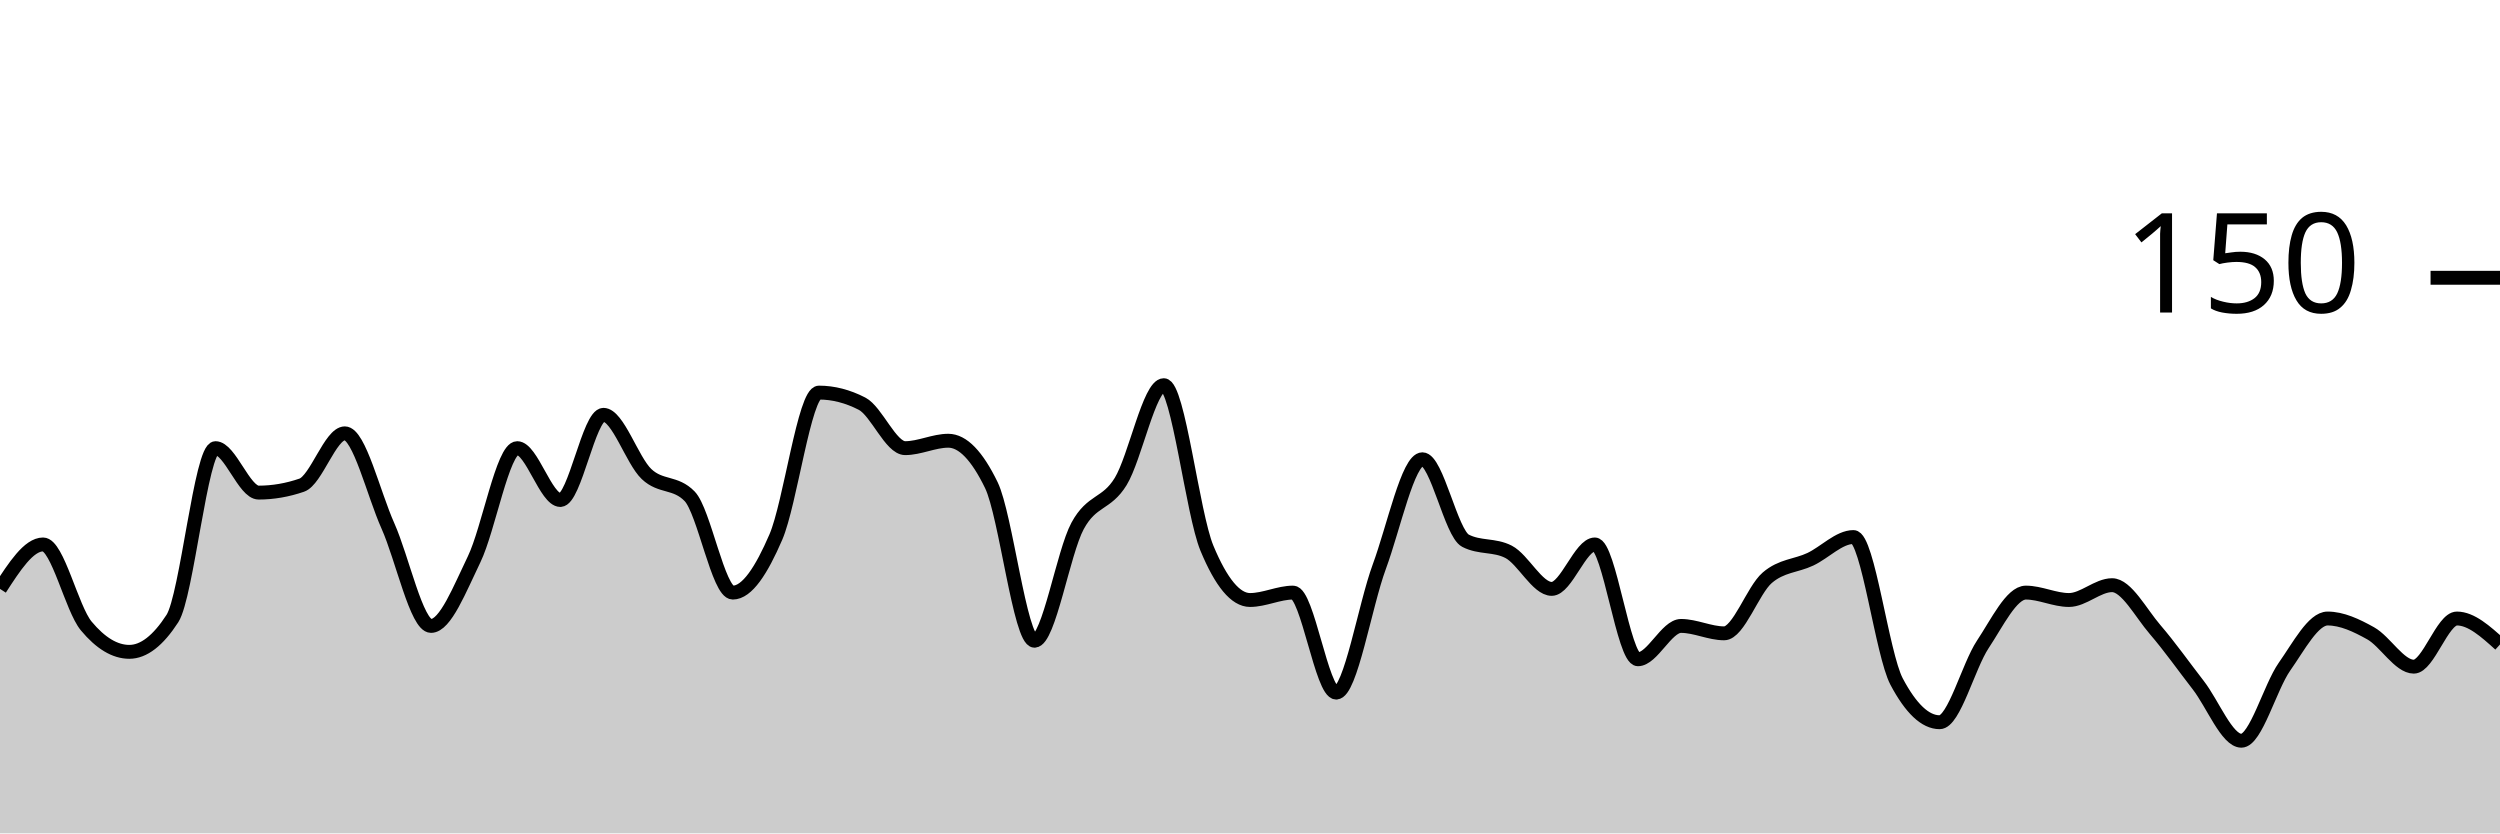
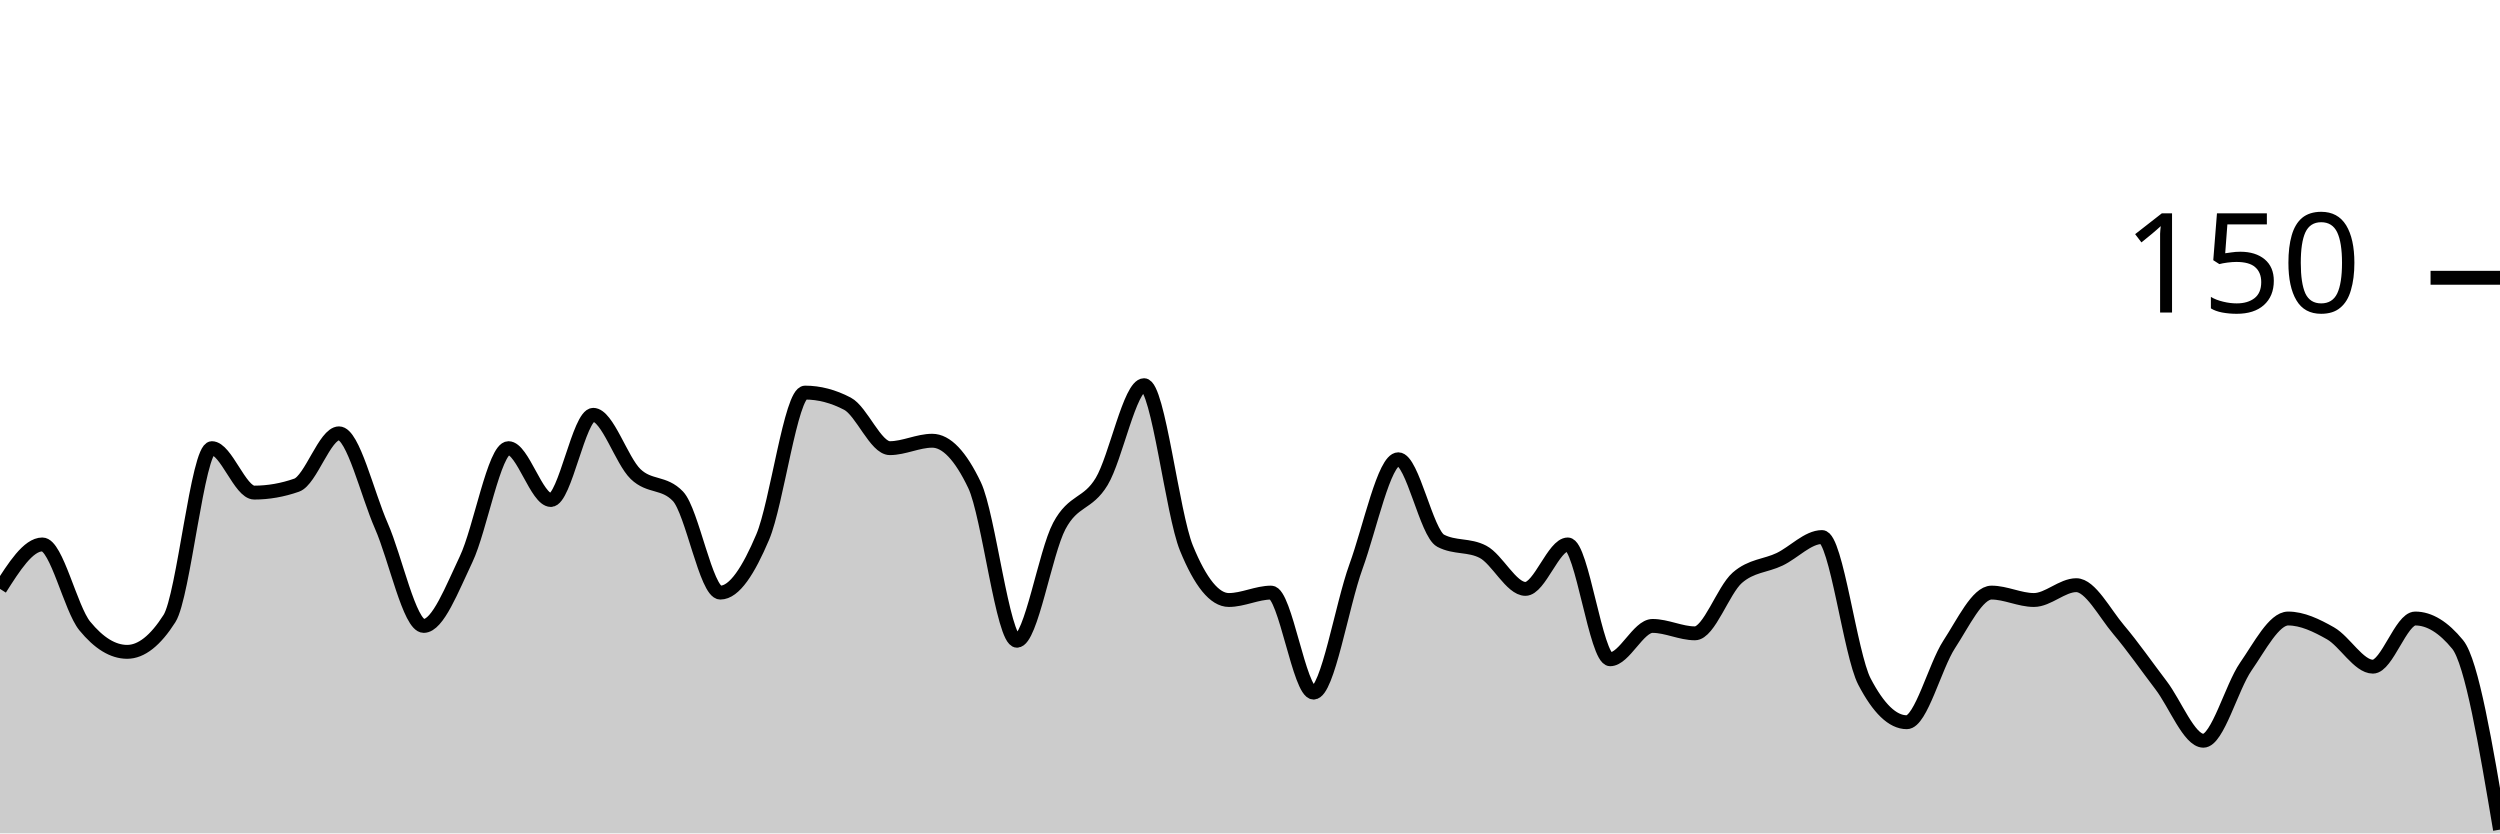
<svg xmlns="http://www.w3.org/2000/svg" viewBox="0 0 180 60">
  <g transform="translate(0,20)">
-     <path class="area" fill="rgba(0, 0, 0, 0.2)" d="M0,22.4C1.034,20.8,2.069,19.2,3.103,19.2C4.138,19.2,5.172,23.822,6.207,25.067C7.241,26.311,8.276,26.933,9.31,26.933C10.345,26.933,11.379,26.133,12.414,24.533C13.448,22.933,14.483,12.267,15.517,12.267C16.552,12.267,17.586,15.467,18.621,15.467C19.655,15.467,20.69,15.289,21.724,14.933C22.759,14.578,23.793,11.2,24.828,11.2C25.862,11.2,26.897,15.556,27.931,17.867C28.966,20.178,30,25.067,31.034,25.067C32.069,25.067,33.103,22.4,34.138,20.267C35.172,18.133,36.207,12.267,37.241,12.267C38.276,12.267,39.31,16,40.345,16C41.379,16,42.414,9.867,43.448,9.867C44.483,9.867,45.517,13.156,46.552,14.133C47.586,15.111,48.621,14.667,49.655,15.733C50.69,16.8,51.724,22.667,52.759,22.667C53.793,22.667,54.828,21.067,55.862,18.667C56.897,16.267,57.931,8.267,58.966,8.267C60,8.267,61.034,8.533,62.069,9.067C63.103,9.6,64.138,12.267,65.172,12.267C66.207,12.267,67.241,11.733,68.276,11.733C69.31,11.733,70.345,12.8,71.379,14.933C72.414,17.067,73.448,26.133,74.483,26.133C75.517,26.133,76.552,19.778,77.586,17.867C78.621,15.956,79.655,16.356,80.69,14.667C81.724,12.978,82.759,7.733,83.793,7.733C84.828,7.733,85.862,16.978,86.897,19.467C87.931,21.956,88.966,23.2,90,23.2C91.034,23.2,92.069,22.667,93.103,22.667C94.138,22.667,95.172,29.867,96.207,29.867C97.241,29.867,98.276,23.6,99.31,20.8C100.345,18,101.379,13.067,102.414,13.067C103.448,13.067,104.483,18.4,105.517,18.933C106.552,19.467,107.586,19.2,108.621,19.733C109.655,20.267,110.69,22.4,111.724,22.4C112.759,22.4,113.793,19.2,114.828,19.2C115.862,19.2,116.897,27.467,117.931,27.467C118.966,27.467,120,25.067,121.034,25.067C122.069,25.067,123.103,25.6,124.138,25.6C125.172,25.6,126.207,22.489,127.241,21.6C128.276,20.711,129.31,20.756,130.345,20.267C131.379,19.778,132.414,18.667,133.448,18.667C134.483,18.667,135.517,27.111,136.552,29.067C137.586,31.022,138.621,32,139.655,32C140.69,32,141.724,27.956,142.759,26.4C143.793,24.844,144.828,22.667,145.862,22.667C146.897,22.667,147.931,23.2,148.966,23.2C150,23.2,151.034,22.133,152.069,22.133C153.103,22.133,154.138,24.133,155.172,25.333C156.207,26.533,157.241,28,158.276,29.333C159.31,30.667,160.345,33.333,161.379,33.333C162.414,33.333,163.448,29.467,164.483,28C165.517,26.533,166.552,24.533,167.586,24.533C168.621,24.533,169.655,25.022,170.69,25.6C171.724,26.178,172.759,28,173.793,28C174.828,28,175.862,24.533,176.897,24.533C177.931,24.533,178.966,25.467,180,26.4L180,40C178.966,40,177.931,40,176.897,40C175.862,40,174.828,40,173.793,40C172.759,40,171.724,40,170.69,40C169.655,40,168.621,40,167.586,40C166.552,40,165.517,40,164.483,40C163.448,40,162.414,40,161.379,40C160.345,40,159.31,40,158.276,40C157.241,40,156.207,40,155.172,40C154.138,40,153.103,40,152.069,40C151.034,40,150,40,148.966,40C147.931,40,146.897,40,145.862,40C144.828,40,143.793,40,142.759,40C141.724,40,140.69,40,139.655,40C138.621,40,137.586,40,136.552,40C135.517,40,134.483,40,133.448,40C132.414,40,131.379,40,130.345,40C129.31,40,128.276,40,127.241,40C126.207,40,125.172,40,124.138,40C123.103,40,122.069,40,121.034,40C120,40,118.966,40,117.931,40C116.897,40,115.862,40,114.828,40C113.793,40,112.759,40,111.724,40C110.69,40,109.655,40,108.621,40C107.586,40,106.552,40,105.517,40C104.483,40,103.448,40,102.414,40C101.379,40,100.345,40,99.31,40C98.276,40,97.241,40,96.207,40C95.172,40,94.138,40,93.103,40C92.069,40,91.034,40,90,40C88.966,40,87.931,40,86.897,40C85.862,40,84.828,40,83.793,40C82.759,40,81.724,40,80.69,40C79.655,40,78.621,40,77.586,40C76.552,40,75.517,40,74.483,40C73.448,40,72.414,40,71.379,40C70.345,40,69.31,40,68.276,40C67.241,40,66.207,40,65.172,40C64.138,40,63.103,40,62.069,40C61.034,40,60,40,58.966,40C57.931,40,56.897,40,55.862,40C54.828,40,53.793,40,52.759,40C51.724,40,50.69,40,49.655,40C48.621,40,47.586,40,46.552,40C45.517,40,44.483,40,43.448,40C42.414,40,41.379,40,40.345,40C39.31,40,38.276,40,37.241,40C36.207,40,35.172,40,34.138,40C33.103,40,32.069,40,31.034,40C30,40,28.966,40,27.931,40C26.897,40,25.862,40,24.828,40C23.793,40,22.759,40,21.724,40C20.69,40,19.655,40,18.621,40C17.586,40,16.552,40,15.517,40C14.483,40,13.448,40,12.414,40C11.379,40,10.345,40,9.31,40C8.276,40,7.241,40,6.207,40C5.172,40,4.138,40,3.103,40C2.069,40,1.034,40,0,40Z" />
-     <path class="line" stroke="black" fill="none" d="M0,22.4C1.034,20.8,2.069,19.2,3.103,19.2C4.138,19.2,5.172,23.822,6.207,25.067C7.241,26.311,8.276,26.933,9.31,26.933C10.345,26.933,11.379,26.133,12.414,24.533C13.448,22.933,14.483,12.267,15.517,12.267C16.552,12.267,17.586,15.467,18.621,15.467C19.655,15.467,20.69,15.289,21.724,14.933C22.759,14.578,23.793,11.2,24.828,11.2C25.862,11.2,26.897,15.556,27.931,17.867C28.966,20.178,30,25.067,31.034,25.067C32.069,25.067,33.103,22.4,34.138,20.267C35.172,18.133,36.207,12.267,37.241,12.267C38.276,12.267,39.31,16,40.345,16C41.379,16,42.414,9.867,43.448,9.867C44.483,9.867,45.517,13.156,46.552,14.133C47.586,15.111,48.621,14.667,49.655,15.733C50.69,16.8,51.724,22.667,52.759,22.667C53.793,22.667,54.828,21.067,55.862,18.667C56.897,16.267,57.931,8.267,58.966,8.267C60,8.267,61.034,8.533,62.069,9.067C63.103,9.6,64.138,12.267,65.172,12.267C66.207,12.267,67.241,11.733,68.276,11.733C69.31,11.733,70.345,12.8,71.379,14.933C72.414,17.067,73.448,26.133,74.483,26.133C75.517,26.133,76.552,19.778,77.586,17.867C78.621,15.956,79.655,16.356,80.69,14.667C81.724,12.978,82.759,7.733,83.793,7.733C84.828,7.733,85.862,16.978,86.897,19.467C87.931,21.956,88.966,23.2,90,23.2C91.034,23.2,92.069,22.667,93.103,22.667C94.138,22.667,95.172,29.867,96.207,29.867C97.241,29.867,98.276,23.6,99.31,20.8C100.345,18,101.379,13.067,102.414,13.067C103.448,13.067,104.483,18.4,105.517,18.933C106.552,19.467,107.586,19.2,108.621,19.733C109.655,20.267,110.69,22.4,111.724,22.4C112.759,22.4,113.793,19.2,114.828,19.2C115.862,19.2,116.897,27.467,117.931,27.467C118.966,27.467,120,25.067,121.034,25.067C122.069,25.067,123.103,25.6,124.138,25.6C125.172,25.6,126.207,22.489,127.241,21.6C128.276,20.711,129.31,20.756,130.345,20.267C131.379,19.778,132.414,18.667,133.448,18.667C134.483,18.667,135.517,27.111,136.552,29.067C137.586,31.022,138.621,32,139.655,32C140.69,32,141.724,27.956,142.759,26.4C143.793,24.844,144.828,22.667,145.862,22.667C146.897,22.667,147.931,23.2,148.966,23.2C150,23.2,151.034,22.133,152.069,22.133C153.103,22.133,154.138,24.133,155.172,25.333C156.207,26.533,157.241,28,158.276,29.333C159.31,30.667,160.345,33.333,161.379,33.333C162.414,33.333,163.448,29.467,164.483,28C165.517,26.533,166.552,24.533,167.586,24.533C168.621,24.533,169.655,25.022,170.69,25.6C171.724,26.178,172.759,28,173.793,28C174.828,28,175.862,24.533,176.897,24.533C177.931,24.533,178.966,25.467,180,26.4" />
+     <path class="area" fill="rgba(0, 0, 0, 0.2)" d="M0,22.4C1.017,20.8,2.034,19.2,3.051,19.2C4.068,19.2,5.085,23.822,6.102,25.067C7.119,26.311,8.136,26.933,9.153,26.933C10.169,26.933,11.186,26.133,12.203,24.533C13.22,22.933,14.237,12.267,15.254,12.267C16.271,12.267,17.288,15.467,18.305,15.467C19.322,15.467,20.339,15.289,21.356,14.933C22.373,14.578,23.39,11.2,24.407,11.2C25.424,11.2,26.441,15.556,27.458,17.867C28.475,20.178,29.492,25.067,30.508,25.067C31.525,25.067,32.542,22.4,33.559,20.267C34.576,18.133,35.593,12.267,36.61,12.267C37.627,12.267,38.644,16,39.661,16C40.678,16,41.695,9.867,42.712,9.867C43.729,9.867,44.746,13.156,45.763,14.133C46.78,15.111,47.797,14.667,48.814,15.733C49.831,16.8,50.847,22.667,51.864,22.667C52.881,22.667,53.898,21.067,54.915,18.667C55.932,16.267,56.949,8.267,57.966,8.267C58.983,8.267,60,8.533,61.017,9.067C62.034,9.6,63.051,12.267,64.068,12.267C65.085,12.267,66.102,11.733,67.119,11.733C68.136,11.733,69.153,12.8,70.169,14.933C71.186,17.067,72.203,26.133,73.22,26.133C74.237,26.133,75.254,19.778,76.271,17.867C77.288,15.956,78.305,16.356,79.322,14.667C80.339,12.978,81.356,7.733,82.373,7.733C83.39,7.733,84.407,16.978,85.424,19.467C86.441,21.956,87.458,23.2,88.475,23.2C89.492,23.2,90.508,22.667,91.525,22.667C92.542,22.667,93.559,29.867,94.576,29.867C95.593,29.867,96.61,23.6,97.627,20.8C98.644,18,99.661,13.067,100.678,13.067C101.695,13.067,102.712,18.4,103.729,18.933C104.746,19.467,105.763,19.2,106.78,19.733C107.797,20.267,108.814,22.4,109.831,22.4C110.847,22.4,111.864,19.2,112.881,19.2C113.898,19.2,114.915,27.467,115.932,27.467C116.949,27.467,117.966,25.067,118.983,25.067C120,25.067,121.017,25.6,122.034,25.6C123.051,25.6,124.068,22.489,125.085,21.6C126.102,20.711,127.119,20.756,128.136,20.267C129.153,19.778,130.169,18.667,131.186,18.667C132.203,18.667,133.22,27.111,134.237,29.067C135.254,31.022,136.271,32,137.288,32C138.305,32,139.322,27.956,140.339,26.4C141.356,24.844,142.373,22.667,143.39,22.667C144.407,22.667,145.424,23.2,146.441,23.2C147.458,23.2,148.475,22.133,149.492,22.133C150.508,22.133,151.525,24.133,152.542,25.333C153.559,26.533,154.576,28,155.593,29.333C156.61,30.667,157.627,33.333,158.644,33.333C159.661,33.333,160.678,29.467,161.695,28C162.712,26.533,163.729,24.533,164.746,24.533C165.763,24.533,166.78,25.022,167.797,25.6C168.814,26.178,169.831,28,170.847,28C171.864,28,172.881,24.533,173.898,24.533C174.915,24.533,175.932,25.156,176.949,26.4C177.966,27.644,178.983,33.689,180,39.733L180,40C178.983,40,177.966,40,176.949,40C175.932,40,174.915,40,173.898,40C172.881,40,171.864,40,170.847,40C169.831,40,168.814,40,167.797,40C166.78,40,165.763,40,164.746,40C163.729,40,162.712,40,161.695,40C160.678,40,159.661,40,158.644,40C157.627,40,156.61,40,155.593,40C154.576,40,153.559,40,152.542,40C151.525,40,150.508,40,149.492,40C148.475,40,147.458,40,146.441,40C145.424,40,144.407,40,143.39,40C142.373,40,141.356,40,140.339,40C139.322,40,138.305,40,137.288,40C136.271,40,135.254,40,134.237,40C133.22,40,132.203,40,131.186,40C130.169,40,129.153,40,128.136,40C127.119,40,126.102,40,125.085,40C124.068,40,123.051,40,122.034,40C121.017,40,120,40,118.983,40C117.966,40,116.949,40,115.932,40C114.915,40,113.898,40,112.881,40C111.864,40,110.847,40,109.831,40C108.814,40,107.797,40,106.78,40C105.763,40,104.746,40,103.729,40C102.712,40,101.695,40,100.678,40C99.661,40,98.644,40,97.627,40C96.61,40,95.593,40,94.576,40C93.559,40,92.542,40,91.525,40C90.508,40,89.492,40,88.475,40C87.458,40,86.441,40,85.424,40C84.407,40,83.39,40,82.373,40C81.356,40,80.339,40,79.322,40C78.305,40,77.288,40,76.271,40C75.254,40,74.237,40,73.22,40C72.203,40,71.186,40,70.169,40C69.153,40,68.136,40,67.119,40C66.102,40,65.085,40,64.068,40C63.051,40,62.034,40,61.017,40C60,40,58.983,40,57.966,40C56.949,40,55.932,40,54.915,40C53.898,40,52.881,40,51.864,40C50.847,40,49.831,40,48.814,40C47.797,40,46.78,40,45.763,40C44.746,40,43.729,40,42.712,40C41.695,40,40.678,40,39.661,40C38.644,40,37.627,40,36.61,40C35.593,40,34.576,40,33.559,40C32.542,40,31.525,40,30.508,40C29.492,40,28.475,40,27.458,40C26.441,40,25.424,40,24.407,40C23.39,40,22.373,40,21.356,40C20.339,40,19.322,40,18.305,40C17.288,40,16.271,40,15.254,40C14.237,40,13.22,40,12.203,40C11.186,40,10.169,40,9.153,40C8.136,40,7.119,40,6.102,40C5.085,40,4.068,40,3.051,40C2.034,40,1.017,40,0,40Z" />
+     <path class="line" stroke="black" fill="none" d="M0,22.4C1.017,20.8,2.034,19.2,3.051,19.2C4.068,19.2,5.085,23.822,6.102,25.067C7.119,26.311,8.136,26.933,9.153,26.933C10.169,26.933,11.186,26.133,12.203,24.533C13.22,22.933,14.237,12.267,15.254,12.267C16.271,12.267,17.288,15.467,18.305,15.467C19.322,15.467,20.339,15.289,21.356,14.933C22.373,14.578,23.39,11.2,24.407,11.2C25.424,11.2,26.441,15.556,27.458,17.867C28.475,20.178,29.492,25.067,30.508,25.067C31.525,25.067,32.542,22.4,33.559,20.267C34.576,18.133,35.593,12.267,36.61,12.267C37.627,12.267,38.644,16,39.661,16C40.678,16,41.695,9.867,42.712,9.867C43.729,9.867,44.746,13.156,45.763,14.133C46.78,15.111,47.797,14.667,48.814,15.733C49.831,16.8,50.847,22.667,51.864,22.667C52.881,22.667,53.898,21.067,54.915,18.667C55.932,16.267,56.949,8.267,57.966,8.267C58.983,8.267,60,8.533,61.017,9.067C62.034,9.6,63.051,12.267,64.068,12.267C65.085,12.267,66.102,11.733,67.119,11.733C68.136,11.733,69.153,12.8,70.169,14.933C71.186,17.067,72.203,26.133,73.22,26.133C74.237,26.133,75.254,19.778,76.271,17.867C77.288,15.956,78.305,16.356,79.322,14.667C80.339,12.978,81.356,7.733,82.373,7.733C83.39,7.733,84.407,16.978,85.424,19.467C86.441,21.956,87.458,23.2,88.475,23.2C89.492,23.2,90.508,22.667,91.525,22.667C92.542,22.667,93.559,29.867,94.576,29.867C95.593,29.867,96.61,23.6,97.627,20.8C98.644,18,99.661,13.067,100.678,13.067C101.695,13.067,102.712,18.4,103.729,18.933C104.746,19.467,105.763,19.2,106.78,19.733C107.797,20.267,108.814,22.4,109.831,22.4C110.847,22.4,111.864,19.2,112.881,19.2C113.898,19.2,114.915,27.467,115.932,27.467C116.949,27.467,117.966,25.067,118.983,25.067C120,25.067,121.017,25.6,122.034,25.6C123.051,25.6,124.068,22.489,125.085,21.6C126.102,20.711,127.119,20.756,128.136,20.267C129.153,19.778,130.169,18.667,131.186,18.667C132.203,18.667,133.22,27.111,134.237,29.067C135.254,31.022,136.271,32,137.288,32C138.305,32,139.322,27.956,140.339,26.4C141.356,24.844,142.373,22.667,143.39,22.667C144.407,22.667,145.424,23.2,146.441,23.2C147.458,23.2,148.475,22.133,149.492,22.133C150.508,22.133,151.525,24.133,152.542,25.333C153.559,26.533,154.576,28,155.593,29.333C156.61,30.667,157.627,33.333,158.644,33.333C159.661,33.333,160.678,29.467,161.695,28C162.712,26.533,163.729,24.533,164.746,24.533C165.763,24.533,166.78,25.022,167.797,25.6C168.814,26.178,169.831,28,170.847,28C171.864,28,172.881,24.533,173.898,24.533C174.915,24.533,175.932,25.156,176.949,26.4C177.966,27.644,178.983,33.689,180,39.733" />
    <path class="axis-ceiling" stroke-width="1" stroke="black" fill="none" d="M175,0L180,0" />
    <text class="axis-ceiling-label" font-family="sans-serif" text-anchor="end" font-size="10px" x="170" y="2.5">150</text>
  </g>
</svg>
